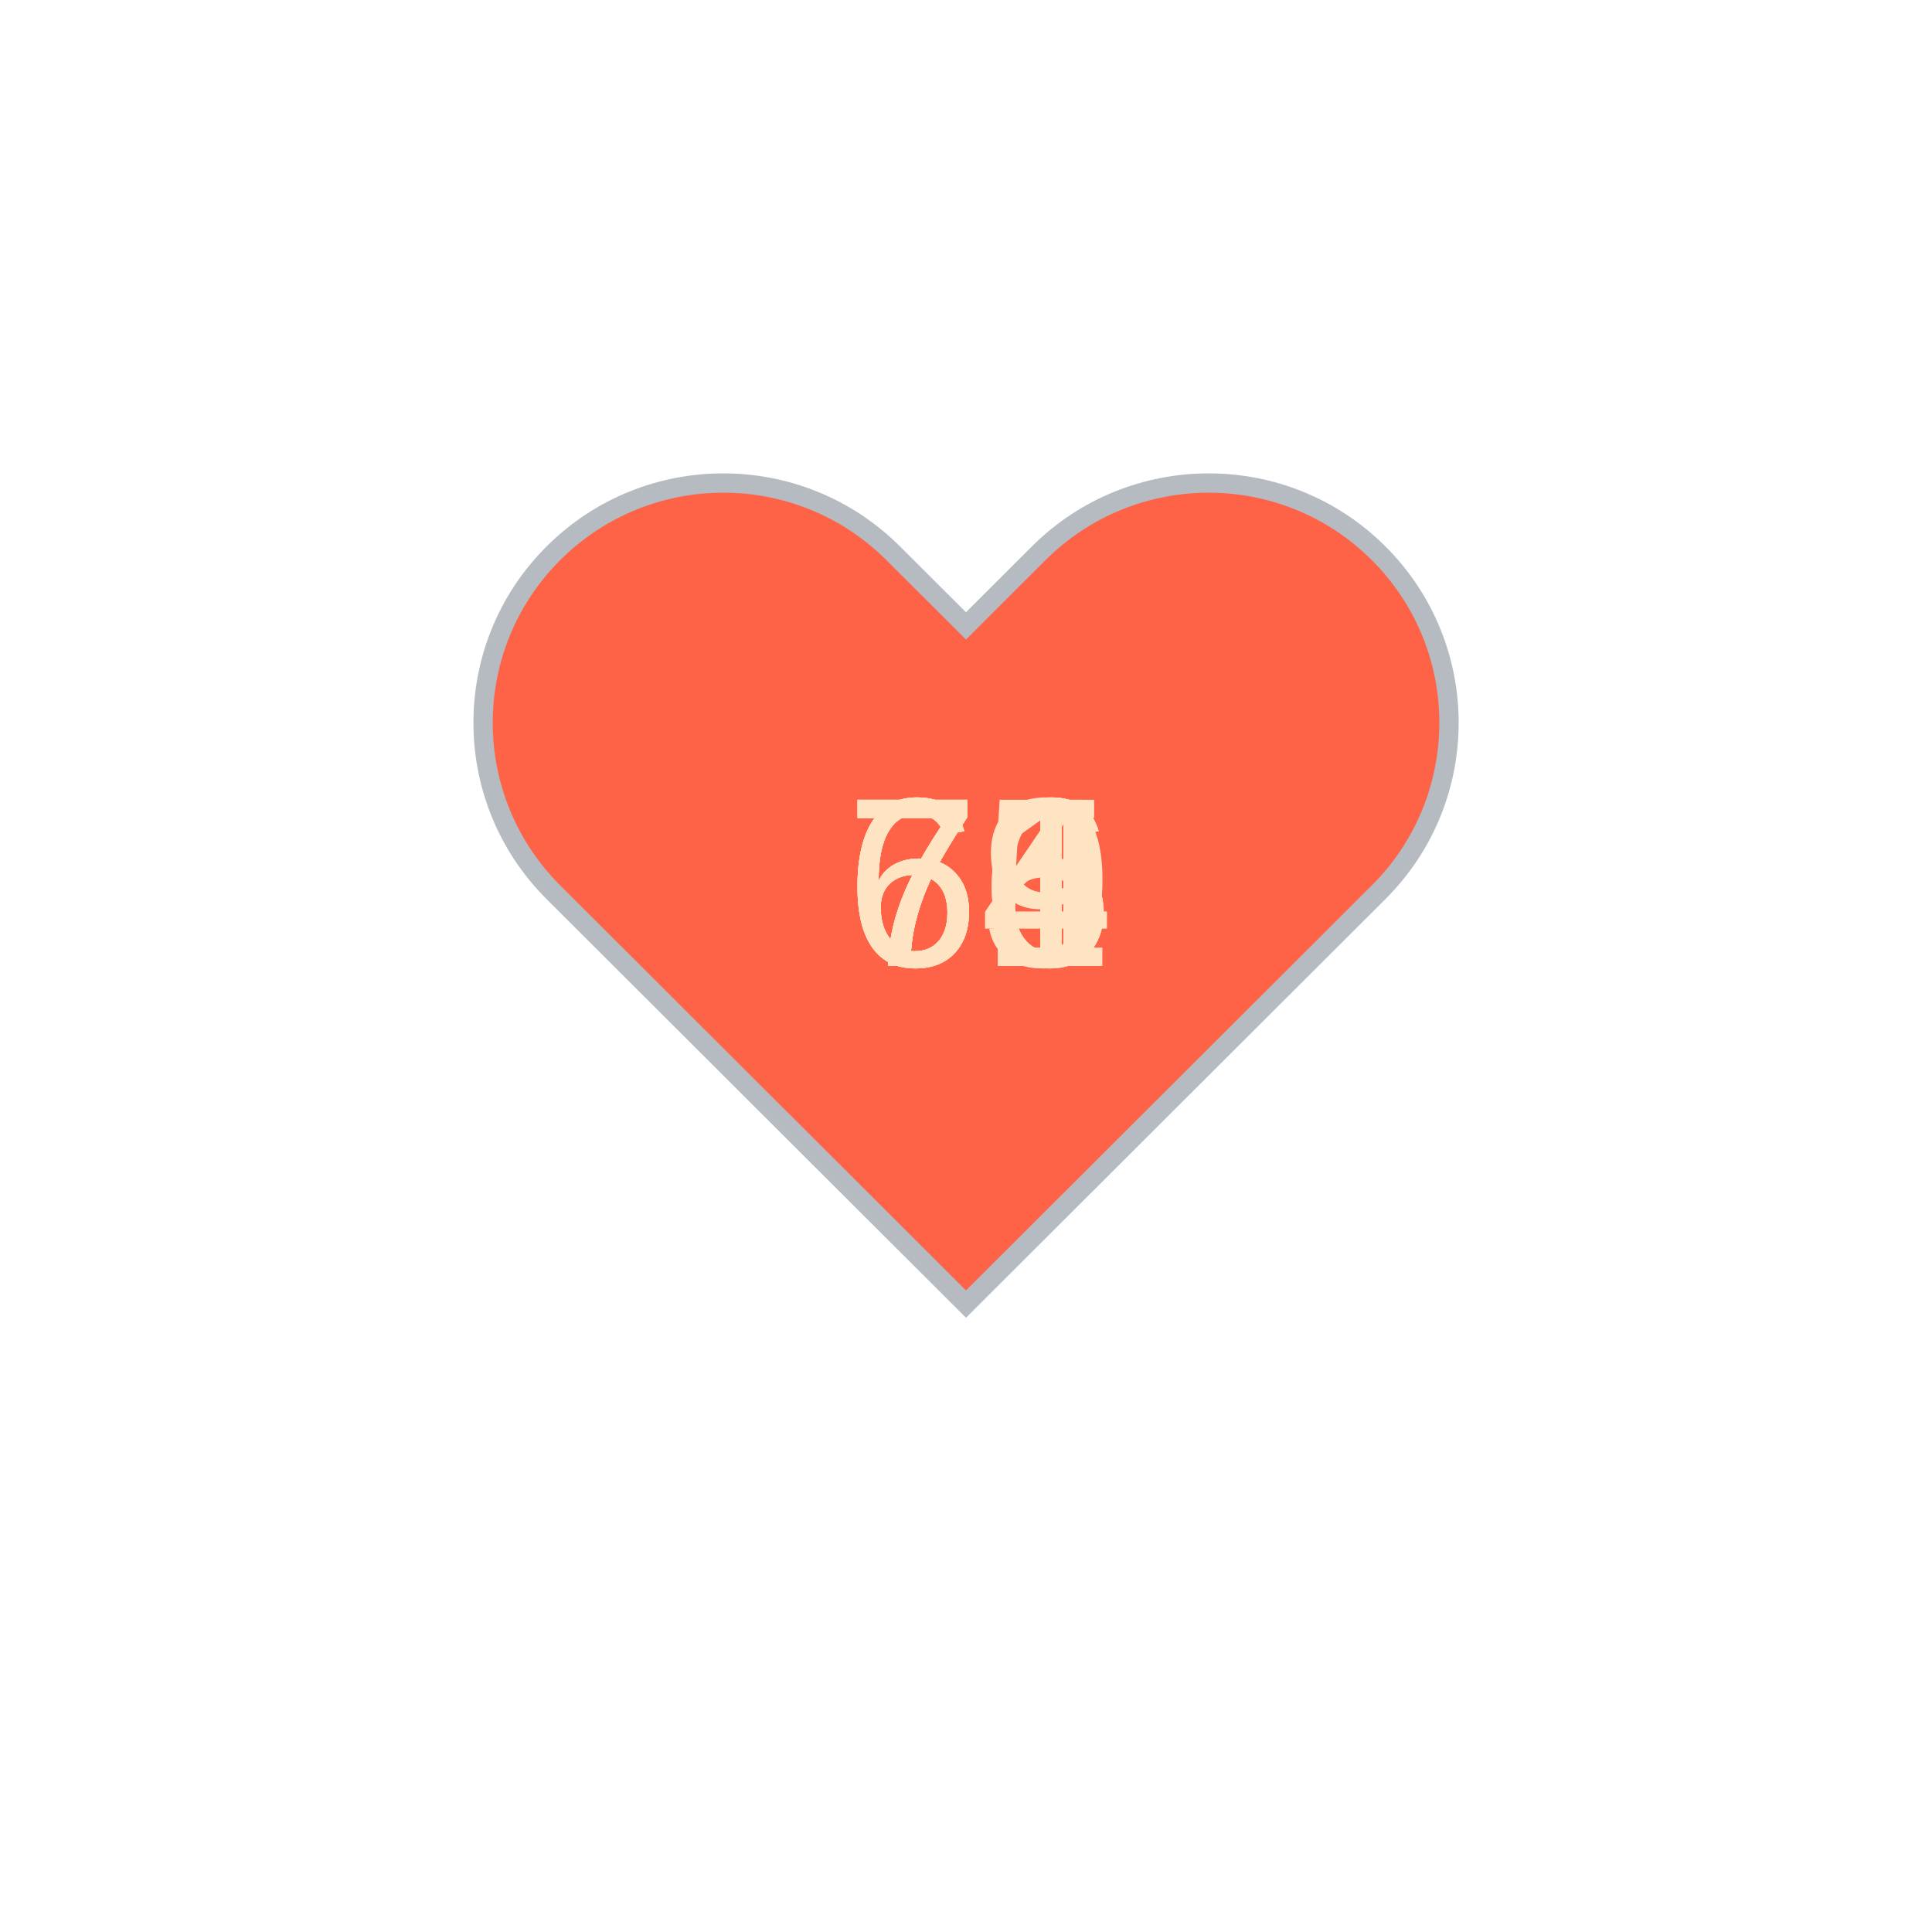
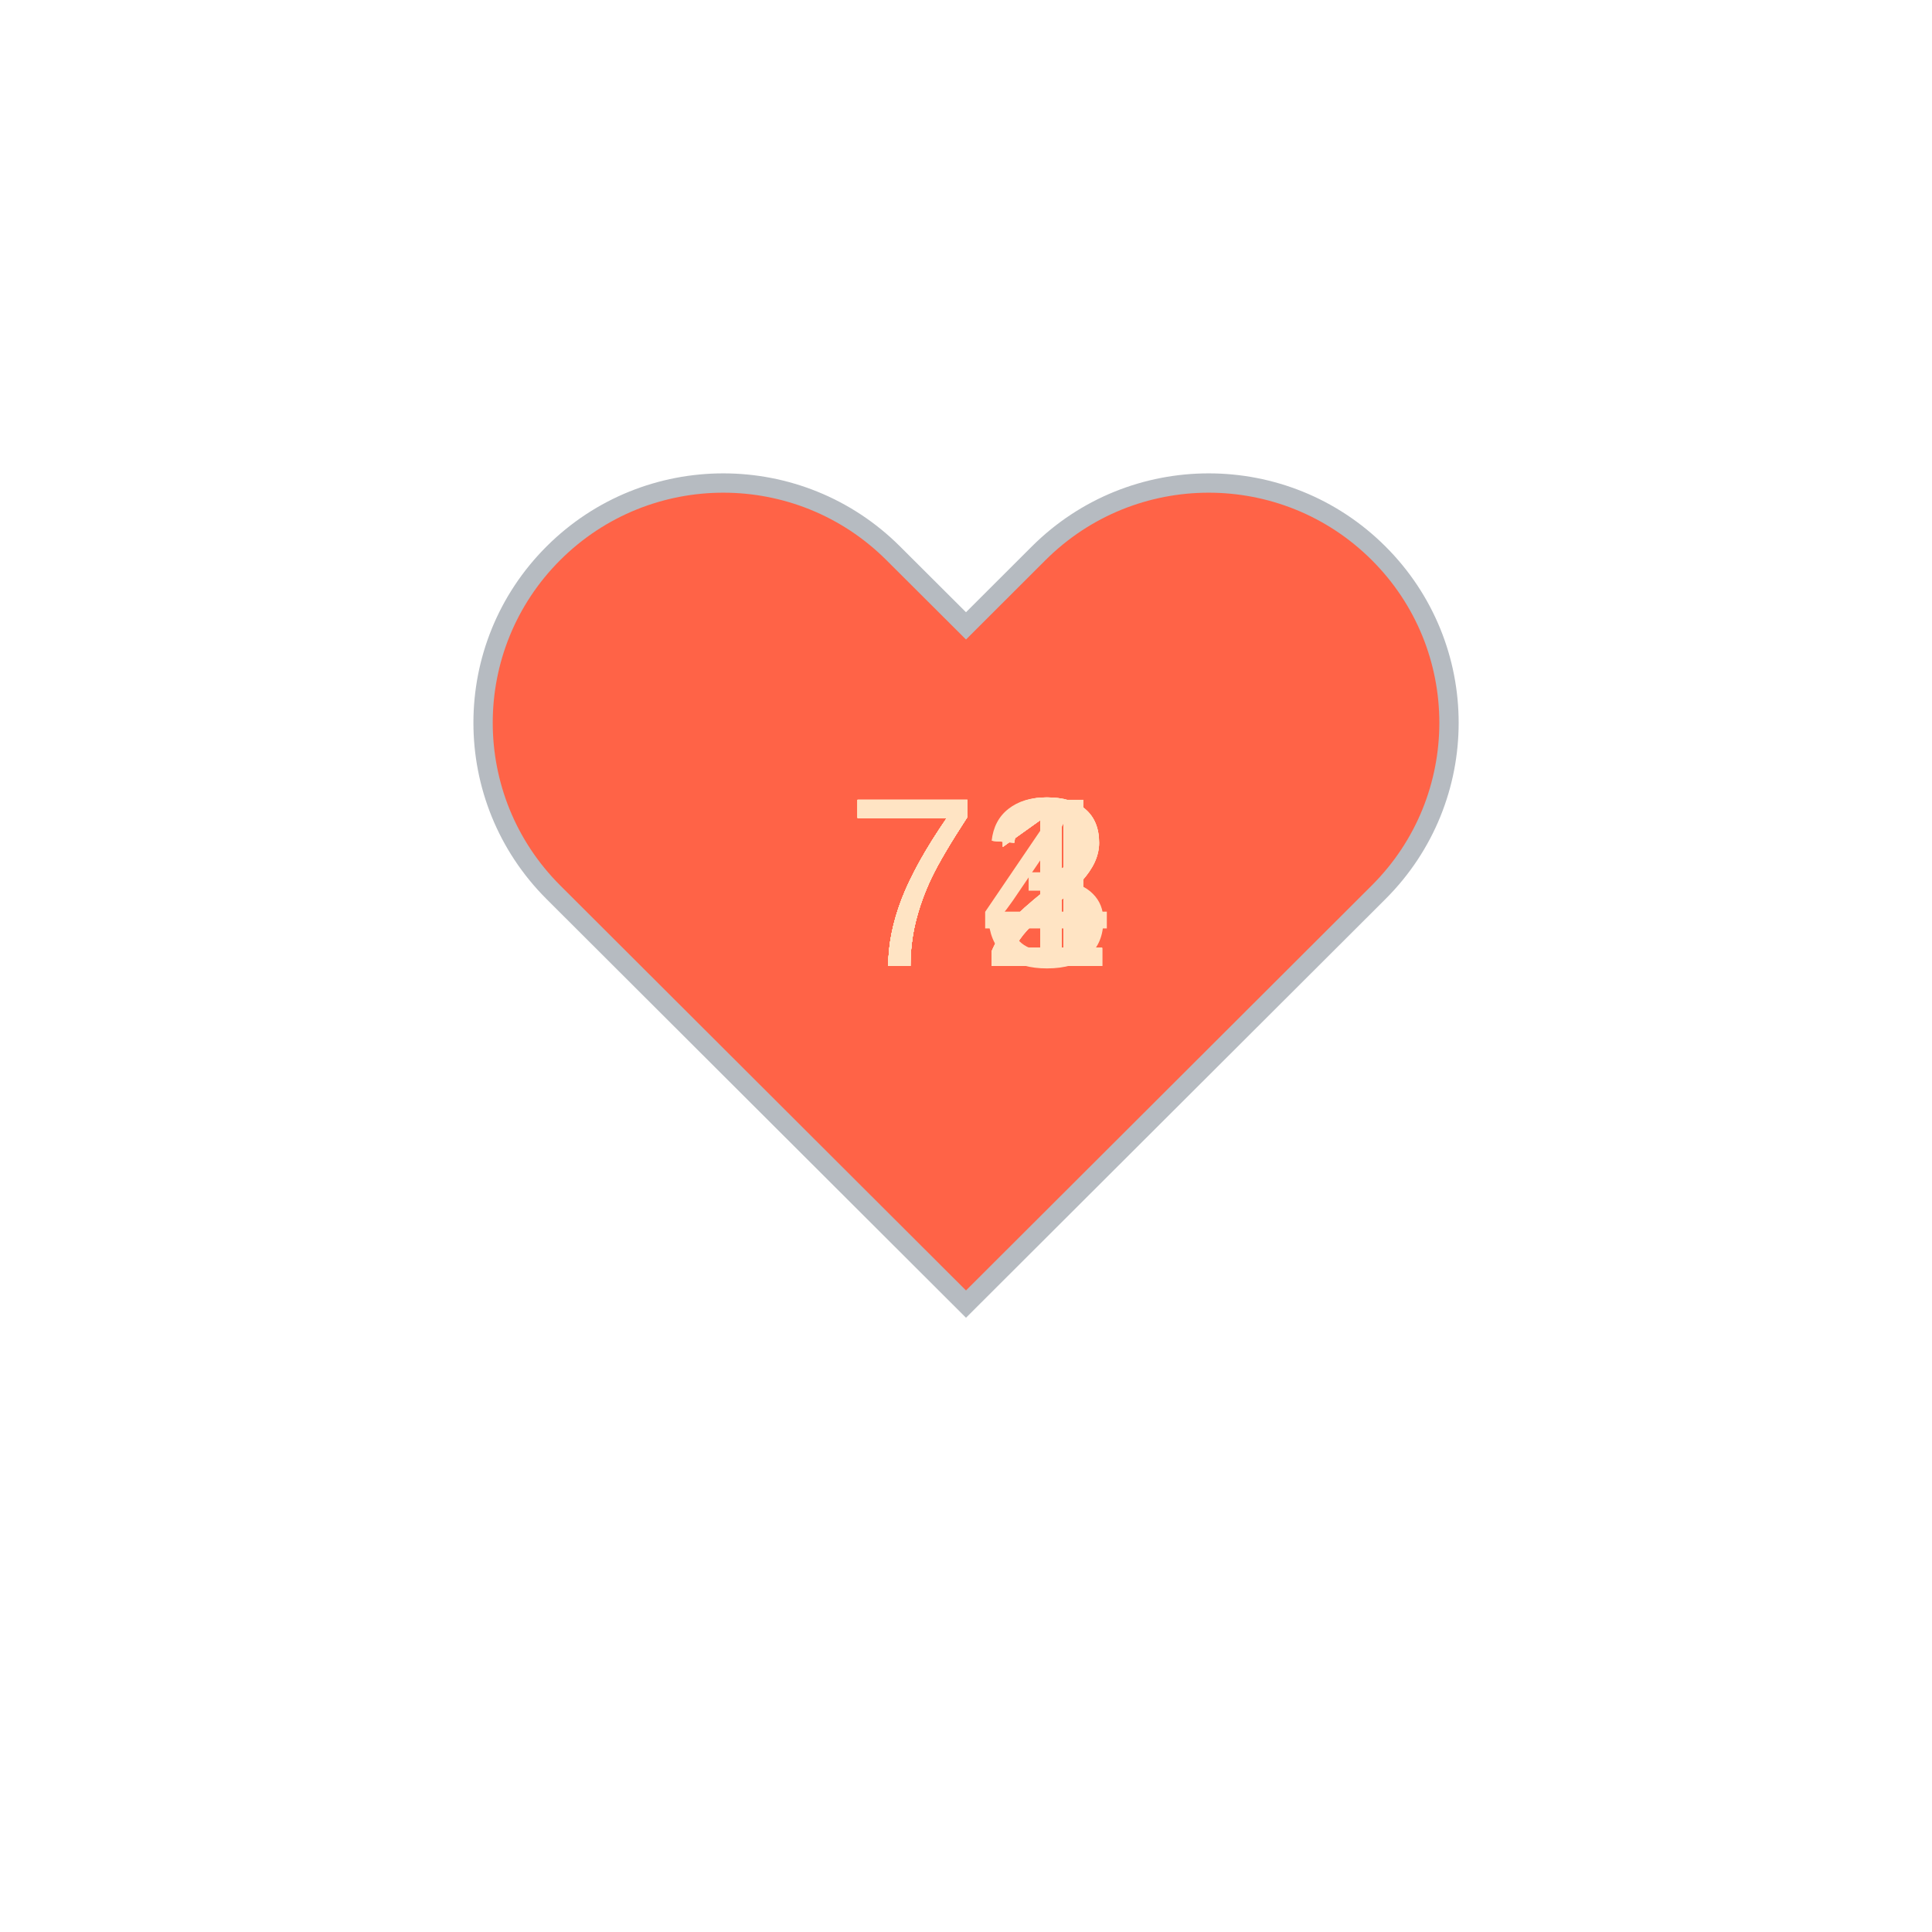
<svg xmlns="http://www.w3.org/2000/svg" baseProfile="full" height="150" version="1.1" viewBox="0,0,200,200" width="150">
  <defs />
  <g transform="translate(100 100)">
    <path d="M92.71,7.27L92.71,7.27c-9.71-9.69-25.46-9.69-35.18,0L50,14.79l-7.54-7.52C32.75-2.42,17-2.42,7.29,7.27v0 c-9.71,9.69-9.71,25.41,0,35.1L50,85l42.71-42.63C102.43,32.68,102.43,16.96,92.71,7.27z" fill="tomato" stroke="#B6BBC1" stroke-width="2" transform="translate(-50 -50)" />
    <animateTransform additive="sum" attributeName="transform" dur="1.2s" repeatCount="indefinite" type="scale" values="1; 1.5; 1.25; 1.5; 1.5; 1;" />
-     <text fill="bisque" style="font-size:25px; font-family:Arial" transform="translate(-12.5 0)">65<animate attributeName="visibility" dur="12.0s" keyTimes="0;0.1;0.2;0.3;0.4;0.5;0.6;0.7;0.8;0.9;1.0" repeatCount="indefinite" values="visible;hidden;hidden;hidden;hidden;hidden;hidden;hidden;hidden;hidden;hidden" />
+     <text fill="bisque" style="font-size:25px; font-family:Arial" transform="translate(-12.5 0)">71<animate attributeName="visibility" dur="12.0s" keyTimes="0;0.1;0.2;0.3;0.4;0.5;0.6;0.7;0.8;0.9;1.0" repeatCount="indefinite" values="visible;hidden;hidden;hidden;hidden;hidden;hidden;hidden;hidden;hidden;hidden" />
    </text>
-     <text fill="bisque" style="font-size:25px; font-family:Arial" transform="translate(-12.5 0)">79<animate attributeName="visibility" dur="12.0s" keyTimes="0;0.1;0.2;0.3;0.4;0.5;0.6;0.7;0.8;0.9;1.0" repeatCount="indefinite" values="hidden;visible;hidden;hidden;hidden;hidden;hidden;hidden;hidden;hidden;hidden" />
+     <text fill="bisque" style="font-size:25px; font-family:Arial" transform="translate(-12.5 0)">72<animate attributeName="visibility" dur="12.0s" keyTimes="0;0.1;0.2;0.3;0.4;0.5;0.6;0.7;0.8;0.9;1.0" repeatCount="indefinite" values="hidden;visible;hidden;hidden;hidden;hidden;hidden;hidden;hidden;hidden;hidden" />
    </text>
-     <text fill="bisque" style="font-size:25px; font-family:Arial" transform="translate(-12.5 0)">76<animate attributeName="visibility" dur="12.0s" keyTimes="0;0.1;0.2;0.3;0.4;0.5;0.6;0.7;0.8;0.9;1.0" repeatCount="indefinite" values="hidden;hidden;visible;hidden;hidden;hidden;hidden;hidden;hidden;hidden;hidden" />
+     <text fill="bisque" style="font-size:25px; font-family:Arial" transform="translate(-12.5 0)">72<animate attributeName="visibility" dur="12.0s" keyTimes="0;0.1;0.2;0.3;0.4;0.5;0.6;0.7;0.8;0.9;1.0" repeatCount="indefinite" values="hidden;hidden;visible;hidden;hidden;hidden;hidden;hidden;hidden;hidden;hidden" />
    </text>
-     <text fill="bisque" style="font-size:25px; font-family:Arial" transform="translate(-12.5 0)">71<animate attributeName="visibility" dur="12.0s" keyTimes="0;0.1;0.2;0.3;0.4;0.5;0.6;0.7;0.8;0.9;1.0" repeatCount="indefinite" values="hidden;hidden;hidden;visible;hidden;hidden;hidden;hidden;hidden;hidden;hidden" />
+     <text fill="bisque" style="font-size:25px; font-family:Arial" transform="translate(-12.5 0)">74<animate attributeName="visibility" dur="12.0s" keyTimes="0;0.1;0.2;0.3;0.4;0.5;0.6;0.7;0.8;0.9;1.0" repeatCount="indefinite" values="hidden;hidden;hidden;visible;hidden;hidden;hidden;hidden;hidden;hidden;hidden" />
    </text>
-     <text fill="bisque" style="font-size:25px; font-family:Arial" transform="translate(-12.5 0)">66<animate attributeName="visibility" dur="12.0s" keyTimes="0;0.1;0.2;0.3;0.4;0.5;0.6;0.7;0.8;0.9;1.0" repeatCount="indefinite" values="hidden;hidden;hidden;hidden;visible;hidden;hidden;hidden;hidden;hidden;hidden" />
+     <text fill="bisque" style="font-size:25px; font-family:Arial" transform="translate(-12.5 0)">71<animate attributeName="visibility" dur="12.0s" keyTimes="0;0.1;0.2;0.3;0.4;0.5;0.6;0.7;0.8;0.9;1.0" repeatCount="indefinite" values="hidden;hidden;hidden;hidden;visible;hidden;hidden;hidden;hidden;hidden;hidden" />
    </text>
    <text fill="bisque" style="font-size:25px; font-family:Arial" transform="translate(-12.5 0)">71<animate attributeName="visibility" dur="12.0s" keyTimes="0;0.1;0.2;0.3;0.4;0.5;0.6;0.7;0.8;0.9;1.0" repeatCount="indefinite" values="hidden;hidden;hidden;hidden;hidden;visible;hidden;hidden;hidden;hidden;hidden" />
    </text>
-     <text fill="bisque" style="font-size:25px; font-family:Arial" transform="translate(-12.5 0)">71<animate attributeName="visibility" dur="12.0s" keyTimes="0;0.1;0.2;0.3;0.4;0.5;0.6;0.7;0.8;0.9;1.0" repeatCount="indefinite" values="hidden;hidden;hidden;hidden;hidden;hidden;visible;hidden;hidden;hidden;hidden" />
+     <text fill="bisque" style="font-size:25px; font-family:Arial" transform="translate(-12.5 0)">73<animate attributeName="visibility" dur="12.0s" keyTimes="0;0.1;0.2;0.3;0.4;0.5;0.6;0.7;0.8;0.9;1.0" repeatCount="indefinite" values="hidden;hidden;hidden;hidden;hidden;hidden;visible;hidden;hidden;hidden;hidden" />
    </text>
-     <text fill="bisque" style="font-size:25px; font-family:Arial" transform="translate(-12.5 0)">66<animate attributeName="visibility" dur="12.0s" keyTimes="0;0.1;0.2;0.3;0.4;0.5;0.6;0.7;0.8;0.9;1.0" repeatCount="indefinite" values="hidden;hidden;hidden;hidden;hidden;hidden;hidden;visible;hidden;hidden;hidden" />
+     <text fill="bisque" style="font-size:25px; font-family:Arial" transform="translate(-12.5 0)">72<animate attributeName="visibility" dur="12.0s" keyTimes="0;0.1;0.2;0.3;0.4;0.5;0.6;0.7;0.8;0.9;1.0" repeatCount="indefinite" values="hidden;hidden;hidden;hidden;hidden;hidden;hidden;visible;hidden;hidden;hidden" />
    </text>
-     <text fill="bisque" style="font-size:25px; font-family:Arial" transform="translate(-12.5 0)">74<animate attributeName="visibility" dur="12.0s" keyTimes="0;0.1;0.2;0.3;0.4;0.5;0.6;0.7;0.8;0.9;1.0" repeatCount="indefinite" values="hidden;hidden;hidden;hidden;hidden;hidden;hidden;hidden;visible;hidden;hidden" />
+     <text fill="bisque" style="font-size:25px; font-family:Arial" transform="translate(-12.5 0)">71<animate attributeName="visibility" dur="12.0s" keyTimes="0;0.1;0.2;0.3;0.4;0.5;0.6;0.7;0.8;0.9;1.0" repeatCount="indefinite" values="hidden;hidden;hidden;hidden;hidden;hidden;hidden;hidden;visible;hidden;hidden" />
    </text>
-     <text fill="bisque" style="font-size:25px; font-family:Arial" transform="translate(-12.5 0)">64<animate attributeName="visibility" dur="12.0s" keyTimes="0;0.1;0.2;0.3;0.4;0.5;0.6;0.7;0.8;0.9;1.0" repeatCount="indefinite" values="hidden;hidden;hidden;hidden;hidden;hidden;hidden;hidden;hidden;visible;hidden" />
+     <text fill="bisque" style="font-size:25px; font-family:Arial" transform="translate(-12.5 0)">71<animate attributeName="visibility" dur="12.0s" keyTimes="0;0.1;0.2;0.3;0.4;0.5;0.6;0.7;0.8;0.9;1.0" repeatCount="indefinite" values="hidden;hidden;hidden;hidden;hidden;hidden;hidden;hidden;hidden;visible;hidden" />
    </text>
  </g>
</svg>
